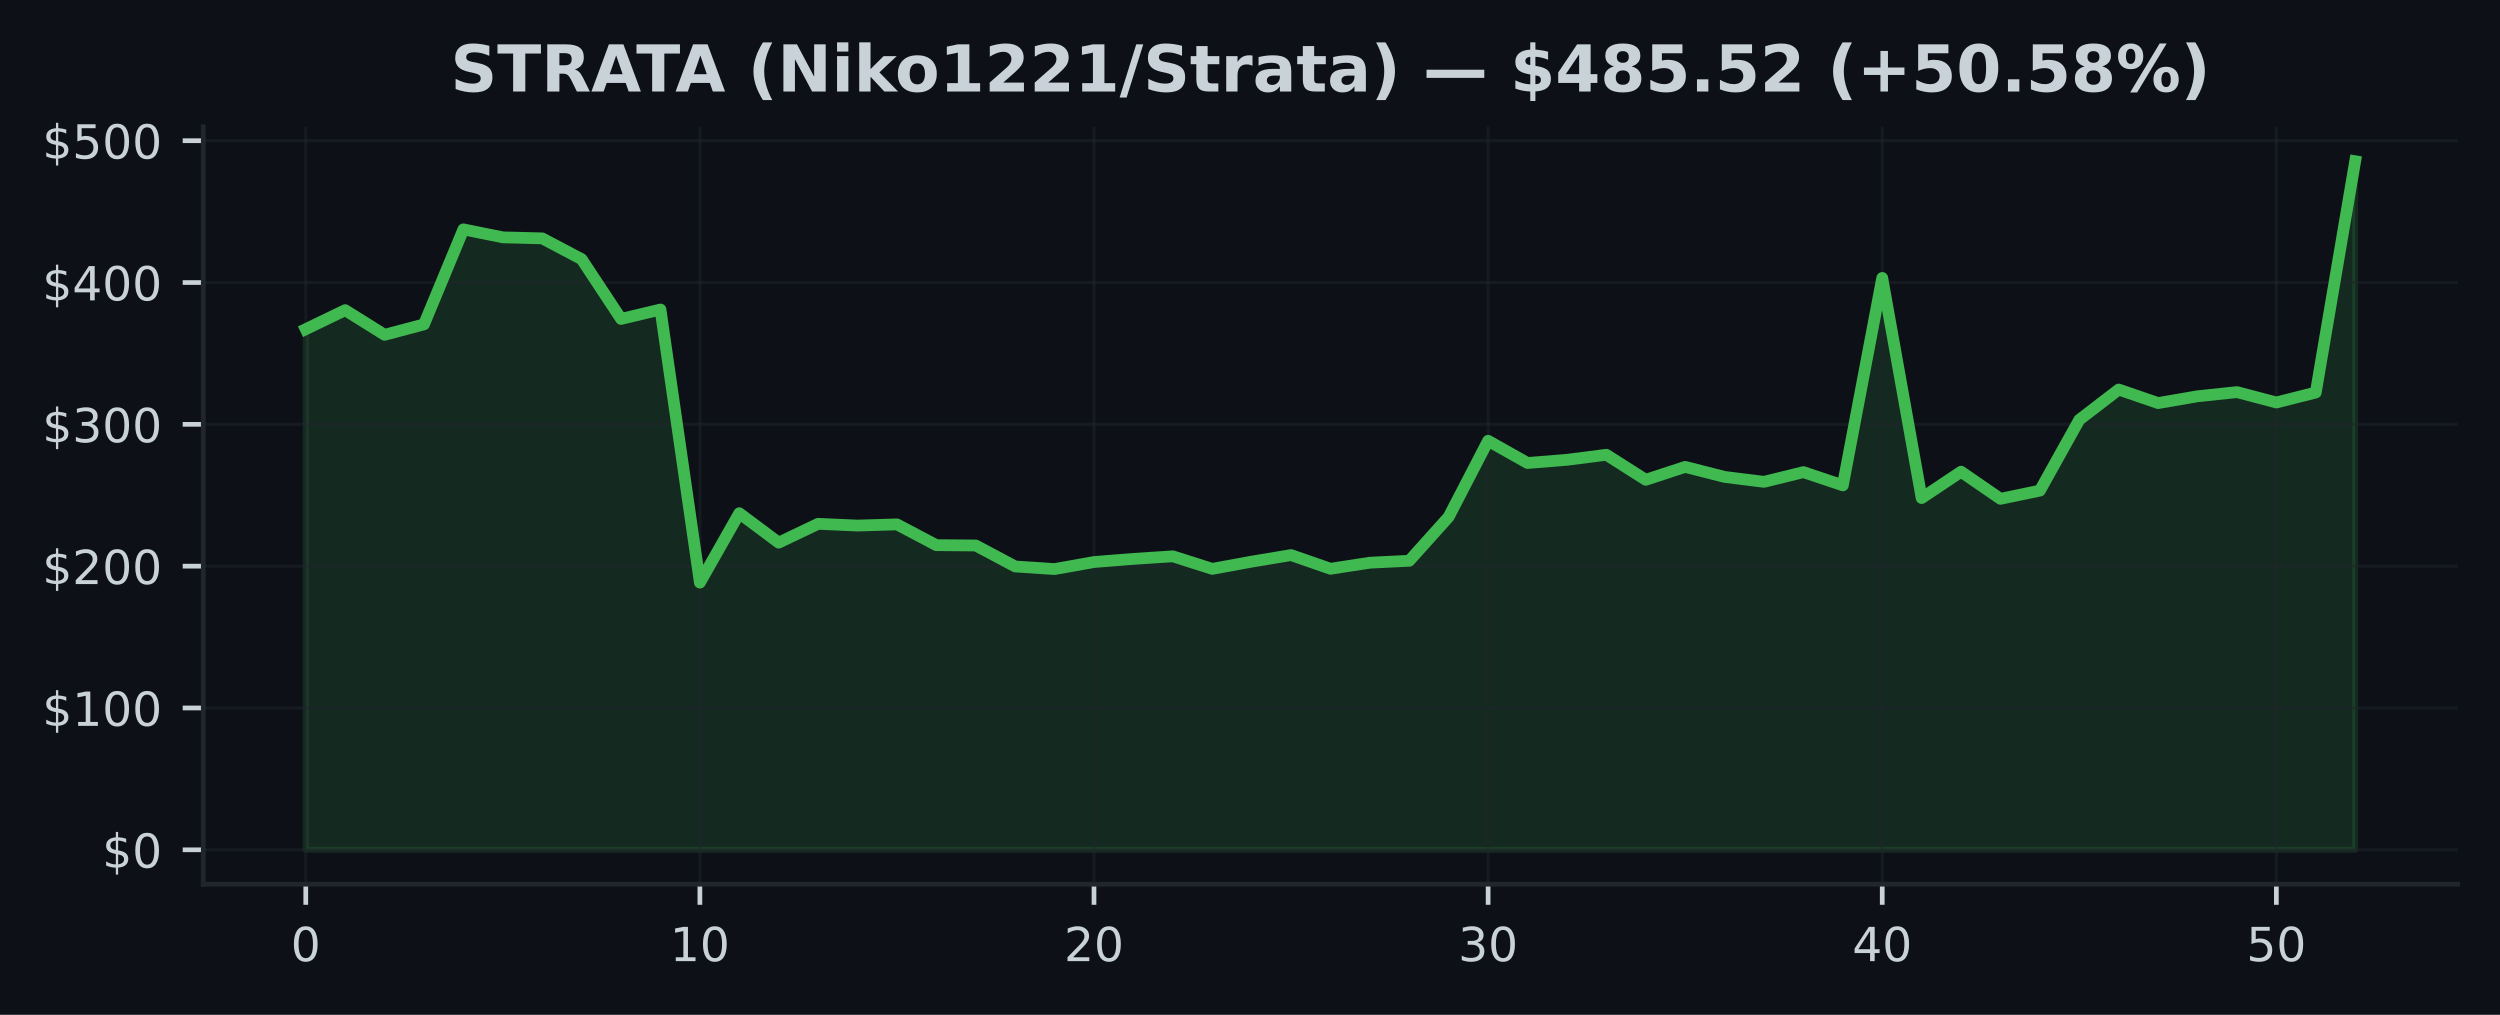
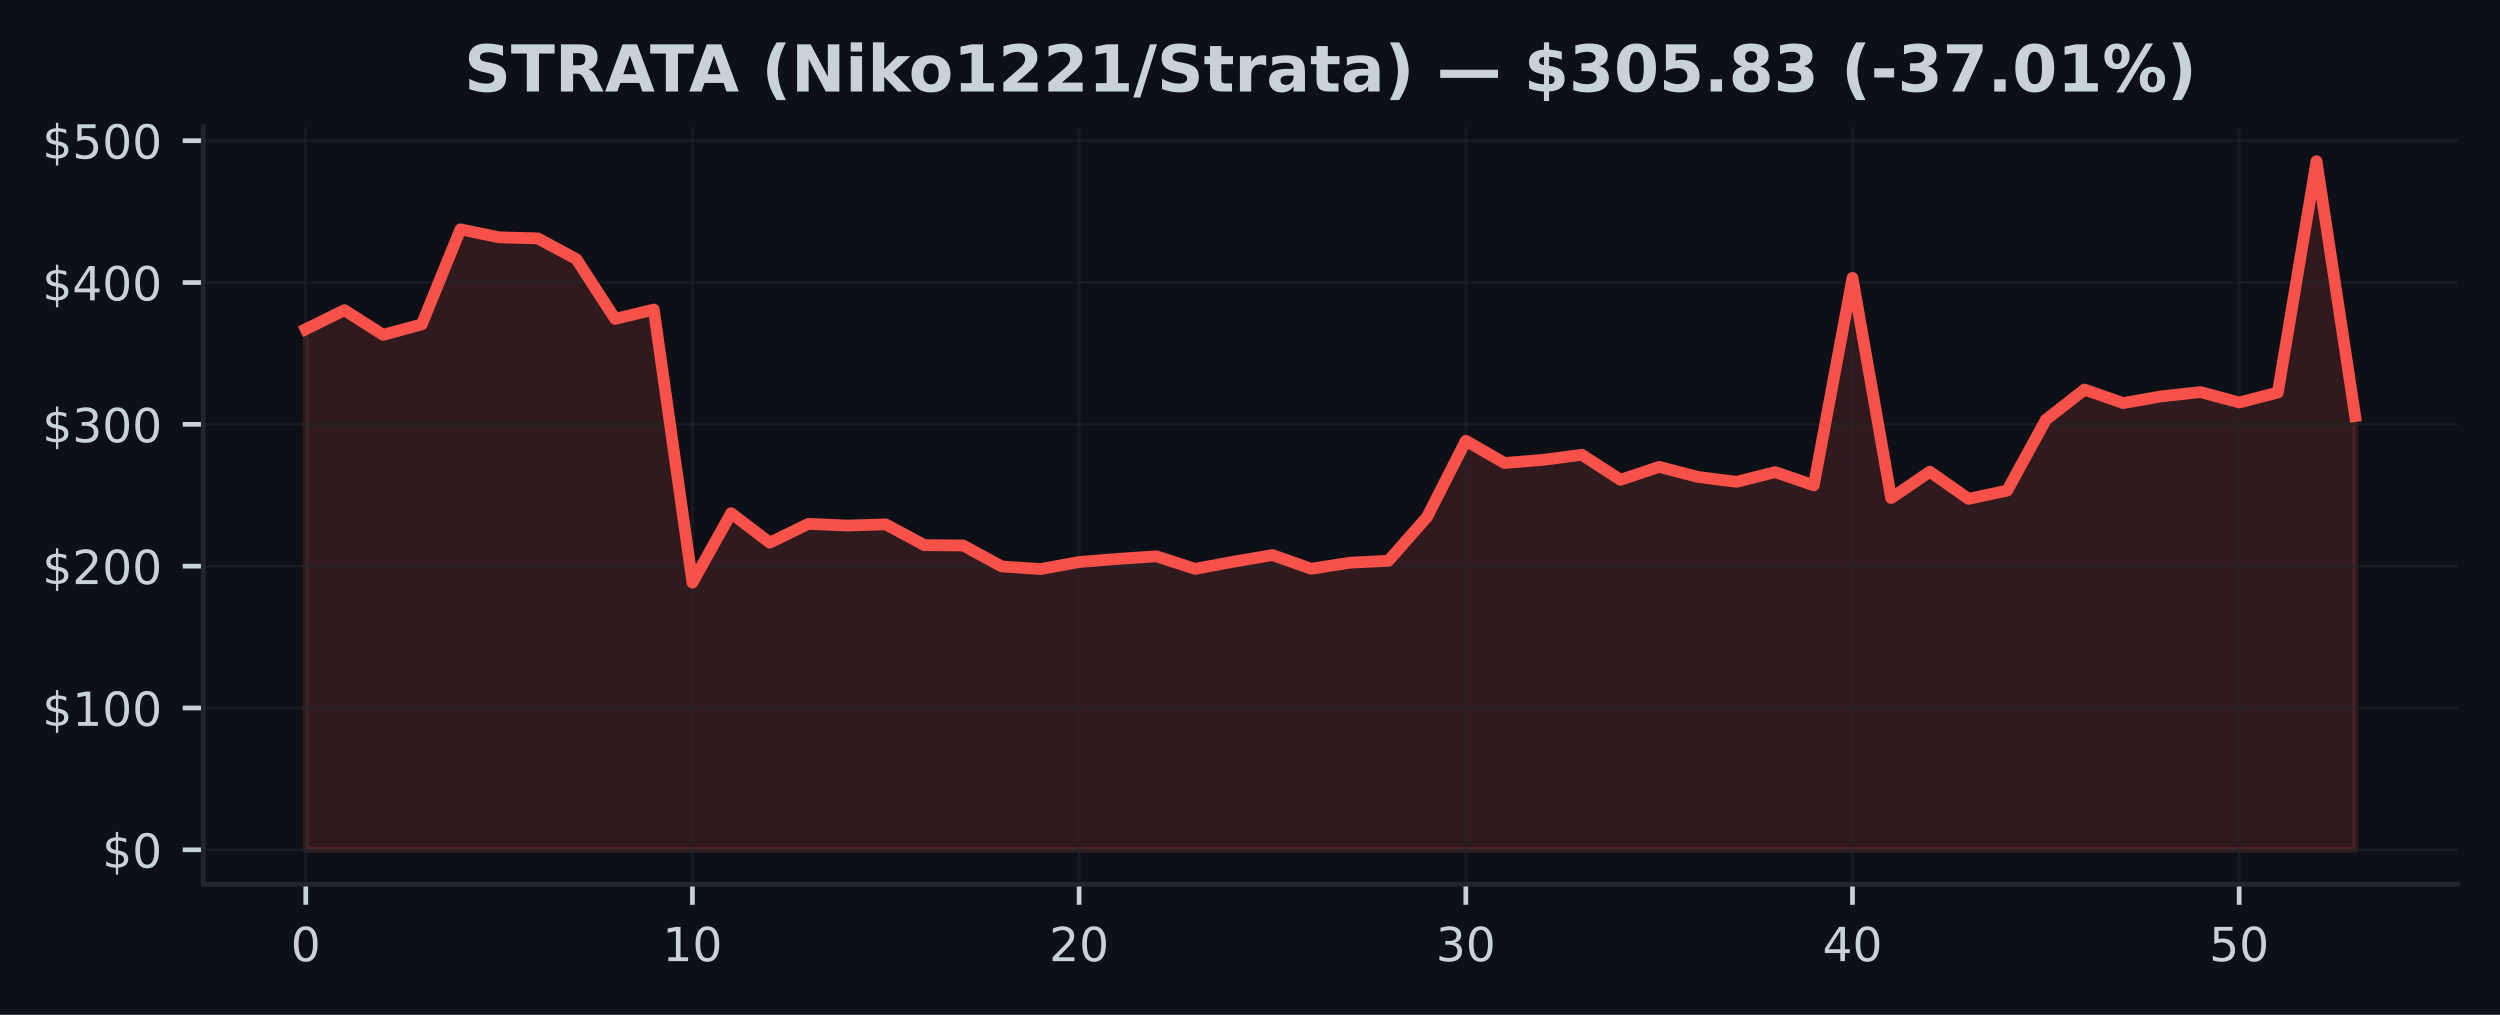
<svg xmlns="http://www.w3.org/2000/svg" xmlns:xlink="http://www.w3.org/1999/xlink" width="425pt" height="172.518pt" viewBox="0 0 425 172.518" version="1.1">
  <defs>
    <style type="text/css">*{stroke-linejoin: round; stroke-linecap: butt}</style>
  </defs>
  <g id="figure_1">
    <g id="patch_1">
      <path d="M 0 172.518  L 425 172.518  L 425 0  L 0 0  z " style="fill: #0d1117" />
    </g>
    <g id="axes_1">
      <g id="patch_2">
        <path d="M 34.56 150.318  L 417.8 150.318  L 417.8 21.558  L 34.56 21.558  z " style="fill: #0d1117" />
      </g>
      <g id="FillBetweenPolyCollection_1">
        <defs>
-           <path id="m2f3227a31b" d="M 51.98 -28.053  L 51.98 -116.56  L 58.68 -119.79  L 65.38 -115.6  L 72.08 -117.377  L 78.78 -133.528  L 85.48 -132.168  L 92.18 -131.994  L 98.88 -128.455  L 105.58 -118.303  L 112.28 -119.896  L 118.98 -73.474  L 125.68 -85.268  L 132.38 -80.268  L 139.08 -83.468  L 145.78 -83.171  L 152.48 -83.373  L 159.18 -79.842  L 165.88 -79.786  L 172.58 -76.218  L 179.28 -75.777  L 185.98 -76.975  L 192.68 -77.508  L 199.38 -77.944  L 206.08 -75.81  L 212.78 -77.04  L 219.48 -78.154  L 226.18 -75.827  L 232.88 -76.859  L 239.58 -77.187  L 246.28 -84.654  L 252.98 -97.583  L 259.68 -93.808  L 266.38 -94.348  L 273.08 -95.209  L 279.78 -90.951  L 286.48 -93.15  L 293.18 -91.44  L 299.88 -90.606  L 306.58 -92.258  L 313.28 -90.008  L 319.98 -125.268  L 326.68 -87.848  L 333.38 -92.328  L 340.08 -87.718  L 346.78 -89.116  L 353.48 -101.152  L 360.18 -106.296  L 366.88 -103.994  L 373.58 -105.154  L 380.28 -105.86  L 386.98 -104.098  L 393.68 -105.79  L 400.38 -145.107  L 400.38 -28.053  L 400.38 -28.053  L 393.68 -28.053  L 386.98 -28.053  L 380.28 -28.053  L 373.58 -28.053  L 366.88 -28.053  L 360.18 -28.053  L 353.48 -28.053  L 346.78 -28.053  L 340.08 -28.053  L 333.38 -28.053  L 326.68 -28.053  L 319.98 -28.053  L 313.28 -28.053  L 306.58 -28.053  L 299.88 -28.053  L 293.18 -28.053  L 286.48 -28.053  L 279.78 -28.053  L 273.08 -28.053  L 266.38 -28.053  L 259.68 -28.053  L 252.98 -28.053  L 246.28 -28.053  L 239.58 -28.053  L 232.88 -28.053  L 226.18 -28.053  L 219.48 -28.053  L 212.78 -28.053  L 206.08 -28.053  L 199.38 -28.053  L 192.68 -28.053  L 185.98 -28.053  L 179.28 -28.053  L 172.58 -28.053  L 165.88 -28.053  L 159.18 -28.053  L 152.48 -28.053  L 145.78 -28.053  L 139.08 -28.053  L 132.38 -28.053  L 125.68 -28.053  L 118.98 -28.053  L 112.28 -28.053  L 105.58 -28.053  L 98.88 -28.053  L 92.18 -28.053  L 85.48 -28.053  L 78.78 -28.053  L 72.08 -28.053  L 65.38 -28.053  L 58.68 -28.053  L 51.98 -28.053  z " style="stroke: #3fb950; stroke-opacity: 0.15" />
+           <path id="m0306fba150" d="M 51.98 -28.053  L 51.98 -116.56  L 58.554 -119.79  L 65.127 -115.6  L 71.701 -117.377  L 78.274 -133.528  L 84.848 -132.168  L 91.422 -131.994  L 97.995 -128.455  L 104.569 -118.303  L 111.142 -119.896  L 117.716 -73.474  L 124.289 -85.268  L 130.863 -80.268  L 137.437 -83.468  L 144.01 -83.171  L 150.584 -83.373  L 157.157 -79.842  L 163.731 -79.786  L 170.305 -76.218  L 176.878 -75.777  L 183.452 -76.975  L 190.025 -77.508  L 196.599 -77.944  L 203.172 -75.81  L 209.746 -77.04  L 216.32 -78.154  L 222.893 -75.827  L 229.467 -76.859  L 236.04 -77.187  L 242.614 -84.654  L 249.188 -97.583  L 255.761 -93.808  L 262.335 -94.348  L 268.908 -95.209  L 275.482 -90.951  L 282.055 -93.15  L 288.629 -91.44  L 295.203 -90.606  L 301.776 -92.258  L 308.35 -90.008  L 314.923 -125.268  L 321.497 -87.848  L 328.071 -92.328  L 334.644 -87.718  L 341.218 -89.116  L 347.791 -101.152  L 354.365 -106.296  L 360.938 -103.994  L 367.512 -105.154  L 374.086 -105.86  L 380.659 -104.098  L 387.233 -105.79  L 393.806 -145.107  L 400.38 -101.786  L 400.38 -28.053  L 400.38 -28.053  L 393.806 -28.053  L 387.233 -28.053  L 380.659 -28.053  L 374.086 -28.053  L 367.512 -28.053  L 360.938 -28.053  L 354.365 -28.053  L 347.791 -28.053  L 341.218 -28.053  L 334.644 -28.053  L 328.071 -28.053  L 321.497 -28.053  L 314.923 -28.053  L 308.35 -28.053  L 301.776 -28.053  L 295.203 -28.053  L 288.629 -28.053  L 282.055 -28.053  L 275.482 -28.053  L 268.908 -28.053  L 262.335 -28.053  L 255.761 -28.053  L 249.188 -28.053  L 242.614 -28.053  L 236.04 -28.053  L 229.467 -28.053  L 222.893 -28.053  L 216.32 -28.053  L 209.746 -28.053  L 203.172 -28.053  L 196.599 -28.053  L 190.025 -28.053  L 183.452 -28.053  L 176.878 -28.053  L 170.305 -28.053  L 163.731 -28.053  L 157.157 -28.053  L 150.584 -28.053  L 144.01 -28.053  L 137.437 -28.053  L 130.863 -28.053  L 124.289 -28.053  L 117.716 -28.053  L 111.142 -28.053  L 104.569 -28.053  L 97.995 -28.053  L 91.422 -28.053  L 84.848 -28.053  L 78.274 -28.053  L 71.701 -28.053  L 65.127 -28.053  L 58.554 -28.053  L 51.98 -28.053  z " style="stroke: #f85149; stroke-opacity: 0.15" />
        </defs>
-         <g clip-path="url(#pbac6112221)">
-           <use xlink:href="#m2f3227a31b" x="0" y="172.518" style="fill: #3fb950; fill-opacity: 0.15; stroke: #3fb950; stroke-opacity: 0.15" />
+         <g clip-path="url(#p2db4ecf9e6)">
+           <use xlink:href="#m0306fba150" x="0" y="172.518" style="fill: #f85149; fill-opacity: 0.15; stroke: #f85149; stroke-opacity: 0.15" />
        </g>
      </g>
      <g id="matplotlib.axis_1">
        <g id="xtick_1">
          <g id="line2d_1">
-             <path d="M 51.98 150.318  L 51.98 21.558  " clip-path="url(#pbac6112221)" style="fill: none; stroke: #21262d; stroke-opacity: 0.5; stroke-width: 0.5; stroke-linecap: square" />
+             <path d="M 51.98 150.318  L 51.98 21.558  " clip-path="url(#p2db4ecf9e6)" style="fill: none; stroke: #21262d; stroke-opacity: 0.5; stroke-width: 0.5; stroke-linecap: square" />
          </g>
          <g id="line2d_2">
            <defs>
-               <path id="mfeed1a52fb" d="M 0 0  L 0 3.5  " style="stroke: #c9d1d9; stroke-width: 0.8" />
+               <path id="ma16581e435" d="M 0 0  L 0 3.5  " style="stroke: #c9d1d9; stroke-width: 0.8" />
            </defs>
            <g>
-               <use xlink:href="#mfeed1a52fb" x="51.98" y="150.318" style="fill: #c9d1d9; stroke: #c9d1d9; stroke-width: 0.8" />
+               <use xlink:href="#ma16581e435" x="51.98" y="150.318" style="fill: #c9d1d9; stroke: #c9d1d9; stroke-width: 0.8" />
            </g>
          </g>
          <g id="text_1">
            <g style="fill: #c9d1d9" transform="translate(49.435 163.3964) scale(0.08 -0.08)">
              <defs>
                <path id="DejaVuSans-13" d="M 2034 4250  Q 1547 4250 1301 3770  Q 1056 3291 1056 2328  Q 1056 1369 1301 889  Q 1547 409 2034 409  Q 2525 409 2770 889  Q 3016 1369 3016 2328  Q 3016 3291 2770 3770  Q 2525 4250 2034 4250  z M 2034 4750  Q 2819 4750 3233 4129  Q 3647 3509 3647 2328  Q 3647 1150 3233 529  Q 2819 -91 2034 -91  Q 1250 -91 836 529  Q 422 1150 422 2328  Q 422 3509 836 4129  Q 1250 4750 2034 4750  z " transform="scale(0.015625)" />
              </defs>
              <use xlink:href="#DejaVuSans-13" />
            </g>
          </g>
        </g>
        <g id="xtick_2">
          <g id="line2d_3">
-             <path d="M 118.98 150.318  L 118.98 21.558  " clip-path="url(#pbac6112221)" style="fill: none; stroke: #21262d; stroke-opacity: 0.5; stroke-width: 0.5; stroke-linecap: square" />
+             <path d="M 117.716 150.318  L 117.716 21.558  " clip-path="url(#p2db4ecf9e6)" style="fill: none; stroke: #21262d; stroke-opacity: 0.5; stroke-width: 0.5; stroke-linecap: square" />
          </g>
          <g id="line2d_4">
            <g>
-               <use xlink:href="#mfeed1a52fb" x="118.98" y="150.318" style="fill: #c9d1d9; stroke: #c9d1d9; stroke-width: 0.8" />
+               <use xlink:href="#ma16581e435" x="117.716" y="150.318" style="fill: #c9d1d9; stroke: #c9d1d9; stroke-width: 0.8" />
            </g>
          </g>
          <g id="text_2">
-             <g style="fill: #c9d1d9" transform="translate(113.89 163.3964) scale(0.08 -0.08)">
+             <g style="fill: #c9d1d9" transform="translate(112.6258 163.3964) scale(0.08 -0.08)">
              <defs>
                <path id="DejaVuSans-14" d="M 794 531  L 1825 531  L 1825 4091  L 703 3866  L 703 4441  L 1819 4666  L 2450 4666  L 2450 531  L 3481 531  L 3481 0  L 794 0  L 794 531  z " transform="scale(0.015625)" />
              </defs>
              <use xlink:href="#DejaVuSans-14" />
              <use xlink:href="#DejaVuSans-13" transform="translate(63.625 0)" />
            </g>
          </g>
        </g>
        <g id="xtick_3">
          <g id="line2d_5">
-             <path d="M 185.98 150.318  L 185.98 21.558  " clip-path="url(#pbac6112221)" style="fill: none; stroke: #21262d; stroke-opacity: 0.5; stroke-width: 0.5; stroke-linecap: square" />
+             <path d="M 183.452 150.318  L 183.452 21.558  " clip-path="url(#p2db4ecf9e6)" style="fill: none; stroke: #21262d; stroke-opacity: 0.5; stroke-width: 0.5; stroke-linecap: square" />
          </g>
          <g id="line2d_6">
            <g>
-               <use xlink:href="#mfeed1a52fb" x="185.98" y="150.318" style="fill: #c9d1d9; stroke: #c9d1d9; stroke-width: 0.8" />
+               <use xlink:href="#ma16581e435" x="183.452" y="150.318" style="fill: #c9d1d9; stroke: #c9d1d9; stroke-width: 0.8" />
            </g>
          </g>
          <g id="text_3">
-             <g style="fill: #c9d1d9" transform="translate(180.89 163.3964) scale(0.08 -0.08)">
+             <g style="fill: #c9d1d9" transform="translate(178.3617 163.3964) scale(0.08 -0.08)">
              <defs>
                <path id="DejaVuSans-15" d="M 1228 531  L 3431 531  L 3431 0  L 469 0  L 469 531  Q 828 903 1448 1529  Q 2069 2156 2228 2338  Q 2531 2678 2651 2914  Q 2772 3150 2772 3378  Q 2772 3750 2511 3984  Q 2250 4219 1831 4219  Q 1534 4219 1204 4116  Q 875 4013 500 3803  L 500 4441  Q 881 4594 1212 4672  Q 1544 4750 1819 4750  Q 2544 4750 2975 4387  Q 3406 4025 3406 3419  Q 3406 3131 3298 2873  Q 3191 2616 2906 2266  Q 2828 2175 2409 1742  Q 1991 1309 1228 531  z " transform="scale(0.015625)" />
              </defs>
              <use xlink:href="#DejaVuSans-15" />
              <use xlink:href="#DejaVuSans-13" transform="translate(63.625 0)" />
            </g>
          </g>
        </g>
        <g id="xtick_4">
          <g id="line2d_7">
-             <path d="M 252.98 150.318  L 252.98 21.558  " clip-path="url(#pbac6112221)" style="fill: none; stroke: #21262d; stroke-opacity: 0.5; stroke-width: 0.5; stroke-linecap: square" />
+             <path d="M 249.188 150.318  L 249.188 21.558  " clip-path="url(#p2db4ecf9e6)" style="fill: none; stroke: #21262d; stroke-opacity: 0.5; stroke-width: 0.5; stroke-linecap: square" />
          </g>
          <g id="line2d_8">
            <g>
-               <use xlink:href="#mfeed1a52fb" x="252.98" y="150.318" style="fill: #c9d1d9; stroke: #c9d1d9; stroke-width: 0.8" />
+               <use xlink:href="#ma16581e435" x="249.188" y="150.318" style="fill: #c9d1d9; stroke: #c9d1d9; stroke-width: 0.8" />
            </g>
          </g>
          <g id="text_4">
-             <g style="fill: #c9d1d9" transform="translate(247.89 163.3964) scale(0.08 -0.08)">
+             <g style="fill: #c9d1d9" transform="translate(244.0975 163.3964) scale(0.08 -0.08)">
              <defs>
                <path id="DejaVuSans-16" d="M 2597 2516  Q 3050 2419 3304 2112  Q 3559 1806 3559 1356  Q 3559 666 3084 287  Q 2609 -91 1734 -91  Q 1441 -91 1130 -33  Q 819 25 488 141  L 488 750  Q 750 597 1062 519  Q 1375 441 1716 441  Q 2309 441 2620 675  Q 2931 909 2931 1356  Q 2931 1769 2642 2001  Q 2353 2234 1838 2234  L 1294 2234  L 1294 2753  L 1863 2753  Q 2328 2753 2575 2939  Q 2822 3125 2822 3475  Q 2822 3834 2567 4026  Q 2313 4219 1838 4219  Q 1578 4219 1281 4162  Q 984 4106 628 3988  L 628 4550  Q 988 4650 1302 4700  Q 1616 4750 1894 4750  Q 2613 4750 3031 4423  Q 3450 4097 3450 3541  Q 3450 3153 3228 2886  Q 3006 2619 2597 2516  z " transform="scale(0.015625)" />
              </defs>
              <use xlink:href="#DejaVuSans-16" />
              <use xlink:href="#DejaVuSans-13" transform="translate(63.625 0)" />
            </g>
          </g>
        </g>
        <g id="xtick_5">
          <g id="line2d_9">
-             <path d="M 319.98 150.318  L 319.98 21.558  " clip-path="url(#pbac6112221)" style="fill: none; stroke: #21262d; stroke-opacity: 0.5; stroke-width: 0.5; stroke-linecap: square" />
+             <path d="M 314.923 150.318  L 314.923 21.558  " clip-path="url(#p2db4ecf9e6)" style="fill: none; stroke: #21262d; stroke-opacity: 0.5; stroke-width: 0.5; stroke-linecap: square" />
          </g>
          <g id="line2d_10">
            <g>
-               <use xlink:href="#mfeed1a52fb" x="319.98" y="150.318" style="fill: #c9d1d9; stroke: #c9d1d9; stroke-width: 0.8" />
+               <use xlink:href="#ma16581e435" x="314.923" y="150.318" style="fill: #c9d1d9; stroke: #c9d1d9; stroke-width: 0.8" />
            </g>
          </g>
          <g id="text_5">
-             <g style="fill: #c9d1d9" transform="translate(314.89 163.3964) scale(0.08 -0.08)">
+             <g style="fill: #c9d1d9" transform="translate(309.8334 163.3964) scale(0.08 -0.08)">
              <defs>
                <path id="DejaVuSans-17" d="M 2419 4116  L 825 1625  L 2419 1625  L 2419 4116  z M 2253 4666  L 3047 4666  L 3047 1625  L 3713 1625  L 3713 1100  L 3047 1100  L 3047 0  L 2419 0  L 2419 1100  L 313 1100  L 313 1709  L 2253 4666  z " transform="scale(0.015625)" />
              </defs>
              <use xlink:href="#DejaVuSans-17" />
              <use xlink:href="#DejaVuSans-13" transform="translate(63.625 0)" />
            </g>
          </g>
        </g>
        <g id="xtick_6">
          <g id="line2d_11">
-             <path d="M 386.98 150.318  L 386.98 21.558  " clip-path="url(#pbac6112221)" style="fill: none; stroke: #21262d; stroke-opacity: 0.5; stroke-width: 0.5; stroke-linecap: square" />
+             <path d="M 380.659 150.318  L 380.659 21.558  " clip-path="url(#p2db4ecf9e6)" style="fill: none; stroke: #21262d; stroke-opacity: 0.5; stroke-width: 0.5; stroke-linecap: square" />
          </g>
          <g id="line2d_12">
            <g>
-               <use xlink:href="#mfeed1a52fb" x="386.98" y="150.318" style="fill: #c9d1d9; stroke: #c9d1d9; stroke-width: 0.8" />
+               <use xlink:href="#ma16581e435" x="380.659" y="150.318" style="fill: #c9d1d9; stroke: #c9d1d9; stroke-width: 0.8" />
            </g>
          </g>
          <g id="text_6">
-             <g style="fill: #c9d1d9" transform="translate(381.89 163.3964) scale(0.08 -0.08)">
+             <g style="fill: #c9d1d9" transform="translate(375.5692 163.3964) scale(0.08 -0.08)">
              <defs>
                <path id="DejaVuSans-18" d="M 691 4666  L 3169 4666  L 3169 4134  L 1269 4134  L 1269 2991  Q 1406 3038 1543 3061  Q 1681 3084 1819 3084  Q 2600 3084 3056 2656  Q 3513 2228 3513 1497  Q 3513 744 3044 326  Q 2575 -91 1722 -91  Q 1428 -91 1123 -41  Q 819 9 494 109  L 494 744  Q 775 591 1075 516  Q 1375 441 1709 441  Q 2250 441 2565 725  Q 2881 1009 2881 1497  Q 2881 1984 2565 2268  Q 2250 2553 1709 2553  Q 1456 2553 1204 2497  Q 953 2441 691 2322  L 691 4666  z " transform="scale(0.015625)" />
              </defs>
              <use xlink:href="#DejaVuSans-18" />
              <use xlink:href="#DejaVuSans-13" transform="translate(63.625 0)" />
            </g>
          </g>
        </g>
      </g>
      <g id="matplotlib.axis_2">
        <g id="ytick_1">
          <g id="line2d_13">
-             <path d="M 34.56 144.466  L 417.8 144.466  " clip-path="url(#pbac6112221)" style="fill: none; stroke: #21262d; stroke-opacity: 0.5; stroke-width: 0.5; stroke-linecap: square" />
+             <path d="M 34.56 144.466  L 417.8 144.466  " clip-path="url(#p2db4ecf9e6)" style="fill: none; stroke: #21262d; stroke-opacity: 0.5; stroke-width: 0.5; stroke-linecap: square" />
          </g>
          <g id="line2d_14">
            <defs>
-               <path id="mb721284ba4" d="M 0 0  L -3.5 0  " style="stroke: #c9d1d9; stroke-width: 0.8" />
+               <path id="m70eb25351b" d="M 0 0  L -3.5 0  " style="stroke: #c9d1d9; stroke-width: 0.8" />
            </defs>
            <g>
-               <use xlink:href="#mb721284ba4" x="34.56" y="144.466" style="fill: #c9d1d9; stroke: #c9d1d9; stroke-width: 0.8" />
+               <use xlink:href="#m70eb25351b" x="34.56" y="144.466" style="fill: #c9d1d9; stroke: #c9d1d9; stroke-width: 0.8" />
            </g>
          </g>
          <g id="text_7">
            <g style="fill: #c9d1d9" transform="translate(17.38 147.5049) scale(0.08 -0.08)">
              <defs>
                <path id="DejaVuSans-7" d="M 2163 -941  L 1850 -941  L 1847 0  Q 1519 6 1191 76  Q 863 147 531 288  L 531 850  Q 850 650 1176 548  Q 1503 447 1850 444  L 1850 1869  Q 1159 1981 845 2250  Q 531 2519 531 2988  Q 531 3497 872 3790  Q 1213 4084 1850 4128  L 1850 4863  L 2163 4863  L 2163 4138  Q 2453 4125 2725 4076  Q 2997 4028 3256 3944  L 3256 3397  Q 2997 3528 2723 3600  Q 2450 3672 2163 3684  L 2163 2350  Q 2872 2241 3206 1959  Q 3541 1678 3541 1191  Q 3541 663 3186 358  Q 2831 53 2163 6  L 2163 -941  z M 1850 2406  L 1850 3688  Q 1488 3647 1297 3481  Q 1106 3316 1106 3041  Q 1106 2772 1282 2622  Q 1459 2472 1850 2406  z M 2163 1806  L 2163 453  Q 2559 506 2761 678  Q 2963 850 2963 1131  Q 2963 1406 2770 1568  Q 2578 1731 2163 1806  z " transform="scale(0.015625)" />
              </defs>
              <use xlink:href="#DejaVuSans-7" />
              <use xlink:href="#DejaVuSans-13" transform="translate(63.625 0)" />
            </g>
          </g>
        </g>
        <g id="ytick_2">
          <g id="line2d_15">
-             <path d="M 34.56 120.356  L 417.8 120.356  " clip-path="url(#pbac6112221)" style="fill: none; stroke: #21262d; stroke-opacity: 0.5; stroke-width: 0.5; stroke-linecap: square" />
+             <path d="M 34.56 120.356  L 417.8 120.356  " clip-path="url(#p2db4ecf9e6)" style="fill: none; stroke: #21262d; stroke-opacity: 0.5; stroke-width: 0.5; stroke-linecap: square" />
          </g>
          <g id="line2d_16">
            <g>
-               <use xlink:href="#mb721284ba4" x="34.56" y="120.356" style="fill: #c9d1d9; stroke: #c9d1d9; stroke-width: 0.8" />
+               <use xlink:href="#m70eb25351b" x="34.56" y="120.356" style="fill: #c9d1d9; stroke: #c9d1d9; stroke-width: 0.8" />
            </g>
          </g>
          <g id="text_8">
            <g style="fill: #c9d1d9" transform="translate(7.2 123.3958) scale(0.08 -0.08)">
              <use xlink:href="#DejaVuSans-7" />
              <use xlink:href="#DejaVuSans-14" transform="translate(63.625 0)" />
              <use xlink:href="#DejaVuSans-13" transform="translate(127.25 0)" />
              <use xlink:href="#DejaVuSans-13" transform="translate(190.875 0)" />
            </g>
          </g>
        </g>
        <g id="ytick_3">
          <g id="line2d_17">
-             <path d="M 34.56 96.247  L 417.8 96.247  " clip-path="url(#pbac6112221)" style="fill: none; stroke: #21262d; stroke-opacity: 0.5; stroke-width: 0.5; stroke-linecap: square" />
+             <path d="M 34.56 96.247  L 417.8 96.247  " clip-path="url(#p2db4ecf9e6)" style="fill: none; stroke: #21262d; stroke-opacity: 0.5; stroke-width: 0.5; stroke-linecap: square" />
          </g>
          <g id="line2d_18">
            <g>
-               <use xlink:href="#mb721284ba4" x="34.56" y="96.247" style="fill: #c9d1d9; stroke: #c9d1d9; stroke-width: 0.8" />
+               <use xlink:href="#m70eb25351b" x="34.56" y="96.247" style="fill: #c9d1d9; stroke: #c9d1d9; stroke-width: 0.8" />
            </g>
          </g>
          <g id="text_9">
            <g style="fill: #c9d1d9" transform="translate(7.2 99.28671) scale(0.08 -0.08)">
              <use xlink:href="#DejaVuSans-7" />
              <use xlink:href="#DejaVuSans-15" transform="translate(63.625 0)" />
              <use xlink:href="#DejaVuSans-13" transform="translate(127.25 0)" />
              <use xlink:href="#DejaVuSans-13" transform="translate(190.875 0)" />
            </g>
          </g>
        </g>
        <g id="ytick_4">
          <g id="line2d_19">
-             <path d="M 34.56 72.138  L 417.8 72.138  " clip-path="url(#pbac6112221)" style="fill: none; stroke: #21262d; stroke-opacity: 0.5; stroke-width: 0.5; stroke-linecap: square" />
+             <path d="M 34.56 72.138  L 417.8 72.138  " clip-path="url(#p2db4ecf9e6)" style="fill: none; stroke: #21262d; stroke-opacity: 0.5; stroke-width: 0.5; stroke-linecap: square" />
          </g>
          <g id="line2d_20">
            <g>
-               <use xlink:href="#mb721284ba4" x="34.56" y="72.138" style="fill: #c9d1d9; stroke: #c9d1d9; stroke-width: 0.8" />
+               <use xlink:href="#m70eb25351b" x="34.56" y="72.138" style="fill: #c9d1d9; stroke: #c9d1d9; stroke-width: 0.8" />
            </g>
          </g>
          <g id="text_10">
            <g style="fill: #c9d1d9" transform="translate(7.2 75.1776) scale(0.08 -0.08)">
              <use xlink:href="#DejaVuSans-7" />
              <use xlink:href="#DejaVuSans-16" transform="translate(63.625 0)" />
              <use xlink:href="#DejaVuSans-13" transform="translate(127.25 0)" />
              <use xlink:href="#DejaVuSans-13" transform="translate(190.875 0)" />
            </g>
          </g>
        </g>
        <g id="ytick_5">
          <g id="line2d_21">
-             <path d="M 34.56 48.029  L 417.8 48.029  " clip-path="url(#pbac6112221)" style="fill: none; stroke: #21262d; stroke-opacity: 0.5; stroke-width: 0.5; stroke-linecap: square" />
+             <path d="M 34.56 48.029  L 417.8 48.029  " clip-path="url(#p2db4ecf9e6)" style="fill: none; stroke: #21262d; stroke-opacity: 0.5; stroke-width: 0.5; stroke-linecap: square" />
          </g>
          <g id="line2d_22">
            <g>
-               <use xlink:href="#mb721284ba4" x="34.56" y="48.029" style="fill: #c9d1d9; stroke: #c9d1d9; stroke-width: 0.8" />
+               <use xlink:href="#m70eb25351b" x="34.56" y="48.029" style="fill: #c9d1d9; stroke: #c9d1d9; stroke-width: 0.8" />
            </g>
          </g>
          <g id="text_11">
            <g style="fill: #c9d1d9" transform="translate(7.2 51.06849) scale(0.08 -0.08)">
              <use xlink:href="#DejaVuSans-7" />
              <use xlink:href="#DejaVuSans-17" transform="translate(63.625 0)" />
              <use xlink:href="#DejaVuSans-13" transform="translate(127.25 0)" />
              <use xlink:href="#DejaVuSans-13" transform="translate(190.875 0)" />
            </g>
          </g>
        </g>
        <g id="ytick_6">
          <g id="line2d_23">
-             <path d="M 34.56 23.92  L 417.8 23.92  " clip-path="url(#pbac6112221)" style="fill: none; stroke: #21262d; stroke-opacity: 0.5; stroke-width: 0.5; stroke-linecap: square" />
+             <path d="M 34.56 23.92  L 417.8 23.92  " clip-path="url(#p2db4ecf9e6)" style="fill: none; stroke: #21262d; stroke-opacity: 0.5; stroke-width: 0.5; stroke-linecap: square" />
          </g>
          <g id="line2d_24">
            <g>
-               <use xlink:href="#mb721284ba4" x="34.56" y="23.92" style="fill: #c9d1d9; stroke: #c9d1d9; stroke-width: 0.8" />
+               <use xlink:href="#m70eb25351b" x="34.56" y="23.92" style="fill: #c9d1d9; stroke: #c9d1d9; stroke-width: 0.8" />
            </g>
          </g>
          <g id="text_12">
            <g style="fill: #c9d1d9" transform="translate(7.2 26.95939) scale(0.08 -0.08)">
              <use xlink:href="#DejaVuSans-7" />
              <use xlink:href="#DejaVuSans-18" transform="translate(63.625 0)" />
              <use xlink:href="#DejaVuSans-13" transform="translate(127.25 0)" />
              <use xlink:href="#DejaVuSans-13" transform="translate(190.875 0)" />
            </g>
          </g>
        </g>
      </g>
      <g id="line2d_25">
-         <path d="M 51.98 55.959  L 58.68 52.728  L 65.38 56.918  L 72.08 55.141  L 78.78 38.991  L 85.48 40.35  L 92.18 40.524  L 98.88 44.063  L 105.58 54.216  L 112.28 52.622  L 118.98 99.044  L 125.68 87.25  L 132.38 92.25  L 139.08 89.051  L 145.78 89.347  L 152.48 89.145  L 159.18 92.677  L 165.88 92.732  L 172.58 96.3  L 179.28 96.742  L 185.98 95.543  L 192.68 95.011  L 199.38 94.574  L 206.08 96.708  L 212.78 95.478  L 219.48 94.364  L 226.18 96.691  L 232.88 95.659  L 239.58 95.331  L 246.28 87.865  L 252.98 74.935  L 259.68 78.71  L 266.38 78.17  L 273.08 77.31  L 279.78 81.567  L 286.48 79.369  L 293.18 81.078  L 299.88 81.912  L 306.58 80.261  L 313.28 82.51  L 319.98 47.25  L 326.68 84.67  L 333.38 80.191  L 340.08 84.8  L 346.78 83.402  L 353.48 71.367  L 360.18 66.222  L 366.88 68.524  L 373.58 67.365  L 380.28 66.658  L 386.98 68.421  L 393.68 66.728  L 400.38 27.411  " clip-path="url(#pbac6112221)" style="fill: none; stroke: #3fb950; stroke-width: 2; stroke-linecap: square" />
+         <path d="M 51.98 55.959  L 58.554 52.728  L 65.127 56.918  L 71.701 55.141  L 78.274 38.991  L 84.848 40.35  L 91.422 40.524  L 97.995 44.063  L 104.569 54.216  L 111.142 52.622  L 117.716 99.044  L 124.289 87.25  L 130.863 92.25  L 137.437 89.051  L 144.01 89.347  L 150.584 89.145  L 157.157 92.677  L 163.731 92.732  L 170.305 96.3  L 176.878 96.742  L 183.452 95.543  L 190.025 95.011  L 196.599 94.574  L 203.172 96.708  L 209.746 95.478  L 216.32 94.364  L 222.893 96.691  L 229.467 95.659  L 236.04 95.331  L 242.614 87.865  L 249.188 74.935  L 255.761 78.71  L 262.335 78.17  L 268.908 77.31  L 275.482 81.567  L 282.055 79.369  L 288.629 81.078  L 295.203 81.912  L 301.776 80.261  L 308.35 82.51  L 314.923 47.25  L 321.497 84.67  L 328.071 80.191  L 334.644 84.8  L 341.218 83.402  L 347.791 71.367  L 354.365 66.222  L 360.938 68.524  L 367.512 67.365  L 374.086 66.658  L 380.659 68.421  L 387.233 66.728  L 393.806 27.411  L 400.38 70.733  " clip-path="url(#p2db4ecf9e6)" style="fill: none; stroke: #f85149; stroke-width: 2; stroke-linecap: square" />
      </g>
      <g id="patch_3">
        <path d="M 34.56 150.318  L 34.56 21.558  " style="fill: none; stroke: #21262d; stroke-width: 0.8; stroke-linejoin: miter; stroke-linecap: square" />
      </g>
      <g id="patch_4">
        <path d="M 34.56 150.318  L 417.8 150.318  " style="fill: none; stroke: #21262d; stroke-width: 0.8; stroke-linejoin: miter; stroke-linecap: square" />
      </g>
      <g id="text_13">
-         <g style="fill: #c9d1d9" transform="translate(76.59461 15.55828) scale(0.11 -0.11)">
+         <g style="fill: #c9d1d9" transform="translate(78.92094 15.55828) scale(0.11 -0.11)">
          <defs>
            <path id="DejaVuSans-Bold-36" d="M 3834 4519  L 3834 3531  Q 3450 3703 3084 3790  Q 2719 3878 2394 3878  Q 1963 3878 1756 3759  Q 1550 3641 1550 3391  Q 1550 3203 1689 3098  Q 1828 2994 2194 2919  L 2706 2816  Q 3484 2659 3812 2340  Q 4141 2022 4141 1434  Q 4141 663 3683 286  Q 3225 -91 2284 -91  Q 1841 -91 1394 -6  Q 947 78 500 244  L 500 1259  Q 947 1022 1364 901  Q 1781 781 2169 781  Q 2563 781 2772 912  Q 2981 1044 2981 1288  Q 2981 1506 2839 1625  Q 2697 1744 2272 1838  L 1806 1941  Q 1106 2091 782 2419  Q 459 2747 459 3303  Q 459 4000 909 4375  Q 1359 4750 2203 4750  Q 2588 4750 2994 4692  Q 3400 4634 3834 4519  z " transform="scale(0.015625)" />
            <path id="DejaVuSans-Bold-37" d="M 31 4666  L 4331 4666  L 4331 3756  L 2784 3756  L 2784 0  L 1581 0  L 1581 3756  L 31 3756  L 31 4666  z " transform="scale(0.015625)" />
            <path id="DejaVuSans-Bold-35" d="M 2297 2597  Q 2675 2597 2839 2737  Q 3003 2878 3003 3200  Q 3003 3519 2839 3656  Q 2675 3794 2297 3794  L 1791 3794  L 1791 2597  L 2297 2597  z M 1791 1766  L 1791 0  L 588 0  L 588 4666  L 2425 4666  Q 3347 4666 3776 4356  Q 4206 4047 4206 3378  Q 4206 2916 3982 2619  Q 3759 2322 3309 2181  Q 3556 2125 3751 1926  Q 3947 1728 4147 1325  L 4800 0  L 3519 0  L 2950 1159  Q 2778 1509 2601 1637  Q 2425 1766 2131 1766  L 1791 1766  z " transform="scale(0.015625)" />
            <path id="DejaVuSans-Bold-24" d="M 3419 850  L 1538 850  L 1241 0  L 31 0  L 1759 4666  L 3194 4666  L 4922 0  L 3713 0  L 3419 850  z M 1838 1716  L 3116 1716  L 2478 3572  L 1838 1716  z " transform="scale(0.015625)" />
            <path id="DejaVuSans-Bold-3" transform="scale(0.015625)" />
            <path id="DejaVuSans-Bold-b" d="M 2413 -844  L 1484 -844  Q 1006 -72 778 623  Q 550 1319 550 2003  Q 550 2688 779 3389  Q 1009 4091 1484 4856  L 2413 4856  Q 2013 4116 1813 3408  Q 1613 2700 1613 2009  Q 1613 1319 1811 609  Q 2009 -100 2413 -844  z " transform="scale(0.015625)" />
            <path id="DejaVuSans-Bold-31" d="M 588 4666  L 1931 4666  L 3628 1466  L 3628 4666  L 4769 4666  L 4769 0  L 3425 0  L 1728 3200  L 1728 0  L 588 0  L 588 4666  z " transform="scale(0.015625)" />
            <path id="DejaVuSans-Bold-4c" d="M 538 3500  L 1656 3500  L 1656 0  L 538 0  L 538 3500  z M 538 4863  L 1656 4863  L 1656 3950  L 538 3950  L 538 4863  z " transform="scale(0.015625)" />
            <path id="DejaVuSans-Bold-4e" d="M 538 4863  L 1656 4863  L 1656 2216  L 2944 3500  L 4244 3500  L 2534 1894  L 4378 0  L 3022 0  L 1656 1459  L 1656 0  L 538 0  L 538 4863  z " transform="scale(0.015625)" />
            <path id="DejaVuSans-Bold-52" d="M 2203 2784  Q 1831 2784 1636 2517  Q 1441 2250 1441 1747  Q 1441 1244 1636 976  Q 1831 709 2203 709  Q 2569 709 2762 976  Q 2956 1244 2956 1747  Q 2956 2250 2762 2517  Q 2569 2784 2203 2784  z M 2203 3584  Q 3106 3584 3614 3096  Q 4122 2609 4122 1747  Q 4122 884 3614 396  Q 3106 -91 2203 -91  Q 1297 -91 786 396  Q 275 884 275 1747  Q 275 2609 786 3096  Q 1297 3584 2203 3584  z " transform="scale(0.015625)" />
            <path id="DejaVuSans-Bold-14" d="M 750 831  L 1813 831  L 1813 3847  L 722 3622  L 722 4441  L 1806 4666  L 2950 4666  L 2950 831  L 4013 831  L 4013 0  L 750 0  L 750 831  z " transform="scale(0.015625)" />
            <path id="DejaVuSans-Bold-15" d="M 1844 884  L 3897 884  L 3897 0  L 506 0  L 506 884  L 2209 2388  Q 2438 2594 2547 2791  Q 2656 2988 2656 3200  Q 2656 3528 2436 3728  Q 2216 3928 1850 3928  Q 1569 3928 1234 3808  Q 900 3688 519 3450  L 519 4475  Q 925 4609 1322 4679  Q 1719 4750 2100 4750  Q 2938 4750 3402 4381  Q 3866 4013 3866 3353  Q 3866 2972 3669 2642  Q 3472 2313 2841 1759  L 1844 884  z " transform="scale(0.015625)" />
            <path id="DejaVuSans-Bold-12" d="M 1644 4666  L 2338 4666  L 691 -594  L 0 -594  L 1644 4666  z " transform="scale(0.015625)" />
            <path id="DejaVuSans-Bold-57" d="M 1759 4494  L 1759 3500  L 2913 3500  L 2913 2700  L 1759 2700  L 1759 1216  Q 1759 972 1856 886  Q 1953 800 2241 800  L 2816 800  L 2816 0  L 1856 0  Q 1194 0 917 276  Q 641 553 641 1216  L 641 2700  L 84 2700  L 84 3500  L 641 3500  L 641 4494  L 1759 4494  z " transform="scale(0.015625)" />
            <path id="DejaVuSans-Bold-55" d="M 3138 2547  Q 2991 2616 2845 2648  Q 2700 2681 2553 2681  Q 2122 2681 1889 2404  Q 1656 2128 1656 1613  L 1656 0  L 538 0  L 538 3500  L 1656 3500  L 1656 2925  Q 1872 3269 2151 3426  Q 2431 3584 2822 3584  Q 2878 3584 2943 3579  Q 3009 3575 3134 3559  L 3138 2547  z " transform="scale(0.015625)" />
            <path id="DejaVuSans-Bold-44" d="M 2106 1575  Q 1756 1575 1579 1456  Q 1403 1338 1403 1106  Q 1403 894 1545 773  Q 1688 653 1941 653  Q 2256 653 2472 879  Q 2688 1106 2688 1447  L 2688 1575  L 2106 1575  z M 3816 1997  L 3816 0  L 2688 0  L 2688 519  Q 2463 200 2181 54  Q 1900 -91 1497 -91  Q 953 -91 614 226  Q 275 544 275 1050  Q 275 1666 698 1953  Q 1122 2241 2028 2241  L 2688 2241  L 2688 2328  Q 2688 2594 2478 2717  Q 2269 2841 1825 2841  Q 1466 2841 1156 2769  Q 847 2697 581 2553  L 581 3406  Q 941 3494 1303 3539  Q 1666 3584 2028 3584  Q 2975 3584 3395 3211  Q 3816 2838 3816 1997  z " transform="scale(0.015625)" />
            <path id="DejaVuSans-Bold-c" d="M 513 -844  Q 913 -100 1113 609  Q 1313 1319 1313 2009  Q 1313 2700 1113 3408  Q 913 4116 513 4856  L 1441 4856  Q 1916 4091 2145 3389  Q 2375 2688 2375 2003  Q 2375 1319 2147 623  Q 1919 -72 1441 -844  L 513 -844  z " transform="scale(0.015625)" />
            <path id="DejaVuSans-Bold-af6" d="M 344 2156  L 6056 2156  L 6056 1350  L 344 1350  L 344 2156  z " transform="scale(0.015625)" />
            <path id="DejaVuSans-Bold-7" d="M 2484 -941  L 1978 -941  L 1975 0  Q 1584 16 1218 87  Q 853 159 506 288  L 506 1106  Q 866 922 1233 823  Q 1600 725 1978 713  L 1978 1684  L 1875 1703  Q 1128 1834 814 2115  Q 500 2397 500 2925  Q 500 3484 883 3798  Q 1266 4113 1975 4141  L 1978 4863  L 2484 4863  L 2484 4153  Q 2797 4128 3109 4075  Q 3422 4022 3738 3938  L 3738 3144  Q 3425 3275 3112 3348  Q 2800 3422 2484 3438  L 2484 2541  L 2584 2522  Q 3378 2397 3698 2105  Q 4019 1813 4019 1241  Q 4019 666 3637 358  Q 3256 50 2484 6  L 2484 -941  z M 1978 2613  L 1978 3428  Q 1756 3416 1623 3308  Q 1491 3200 1491 3034  Q 1491 2850 1612 2745  Q 1734 2641 1978 2613  z M 2484 1594  L 2484 725  Q 2756 728 2892 831  Q 3028 934 3028 1141  Q 3028 1353 2903 1458  Q 2778 1563 2484 1594  z " transform="scale(0.015625)" />
-             <path id="DejaVuSans-Bold-17" d="M 2356 3675  L 1038 1722  L 2356 1722  L 2356 3675  z M 2156 4666  L 3494 4666  L 3494 1722  L 4159 1722  L 4159 850  L 3494 850  L 3494 0  L 2356 0  L 2356 850  L 288 850  L 288 1881  L 2156 4666  z " transform="scale(0.015625)" />
-             <path id="DejaVuSans-Bold-1b" d="M 2228 2088  Q 1891 2088 1709 1903  Q 1528 1719 1528 1375  Q 1528 1031 1709 848  Q 1891 666 2228 666  Q 2563 666 2741 848  Q 2919 1031 2919 1375  Q 2919 1722 2741 1905  Q 2563 2088 2228 2088  z M 1350 2484  Q 925 2613 709 2878  Q 494 3144 494 3541  Q 494 4131 934 4440  Q 1375 4750 2228 4750  Q 3075 4750 3515 4442  Q 3956 4134 3956 3541  Q 3956 3144 3739 2878  Q 3522 2613 3097 2484  Q 3572 2353 3814 2058  Q 4056 1763 4056 1313  Q 4056 619 3595 264  Q 3134 -91 2228 -91  Q 1319 -91 855 264  Q 391 619 391 1313  Q 391 1763 633 2058  Q 875 2353 1350 2484  z M 1631 3419  Q 1631 3141 1786 2991  Q 1941 2841 2228 2841  Q 2509 2841 2662 2991  Q 2816 3141 2816 3419  Q 2816 3697 2662 3845  Q 2509 3994 2228 3994  Q 1941 3994 1786 3844  Q 1631 3694 1631 3419  z " transform="scale(0.015625)" />
+             <path id="DejaVuSans-Bold-16" d="M 2981 2516  Q 3453 2394 3698 2092  Q 3944 1791 3944 1325  Q 3944 631 3412 270  Q 2881 -91 1863 -91  Q 1503 -91 1142 -33  Q 781 25 428 141  L 428 1069  Q 766 900 1098 814  Q 1431 728 1753 728  Q 2231 728 2486 893  Q 2741 1059 2741 1369  Q 2741 1688 2480 1852  Q 2219 2016 1709 2016  L 1228 2016  L 1228 2791  L 1734 2791  Q 2188 2791 2409 2933  Q 2631 3075 2631 3366  Q 2631 3634 2415 3781  Q 2200 3928 1806 3928  Q 1516 3928 1219 3862  Q 922 3797 628 3669  L 628 4550  Q 984 4650 1334 4700  Q 1684 4750 2022 4750  Q 2931 4750 3382 4451  Q 3834 4153 3834 3553  Q 3834 3144 3618 2883  Q 3403 2622 2981 2516  z " transform="scale(0.015625)" />
+             <path id="DejaVuSans-Bold-13" d="M 2944 2338  Q 2944 3213 2780 3570  Q 2616 3928 2228 3928  Q 1841 3928 1675 3570  Q 1509 3213 1509 2338  Q 1509 1453 1675 1090  Q 1841 728 2228 728  Q 2613 728 2778 1090  Q 2944 1453 2944 2338  z M 4147 2328  Q 4147 1169 3647 539  Q 3147 -91 2228 -91  Q 1306 -91 806 539  Q 306 1169 306 2328  Q 306 3491 806 4120  Q 1306 4750 2228 4750  Q 3147 4750 3647 4120  Q 4147 3491 4147 2328  z " transform="scale(0.015625)" />
            <path id="DejaVuSans-Bold-18" d="M 678 4666  L 3669 4666  L 3669 3781  L 1638 3781  L 1638 3059  Q 1775 3097 1914 3117  Q 2053 3138 2203 3138  Q 3056 3138 3531 2711  Q 4006 2284 4006 1522  Q 4006 766 3489 337  Q 2972 -91 2053 -91  Q 1656 -91 1267 -14  Q 878 63 494 219  L 494 1166  Q 875 947 1217 837  Q 1559 728 1863 728  Q 2300 728 2551 942  Q 2803 1156 2803 1522  Q 2803 1891 2551 2103  Q 2300 2316 1863 2316  Q 1603 2316 1309 2248  Q 1016 2181 678 2041  L 678 4666  z " transform="scale(0.015625)" />
            <path id="DejaVuSans-Bold-11" d="M 653 1209  L 1778 1209  L 1778 0  L 653 0  L 653 1209  z " transform="scale(0.015625)" />
-             <path id="DejaVuSans-Bold-e" d="M 3053 4013  L 3053 2375  L 4684 2375  L 4684 1638  L 3053 1638  L 3053 0  L 2309 0  L 2309 1638  L 678 1638  L 678 2375  L 2309 2375  L 2309 4013  L 3053 4013  z " transform="scale(0.015625)" />
-             <path id="DejaVuSans-Bold-13" d="M 2944 2338  Q 2944 3213 2780 3570  Q 2616 3928 2228 3928  Q 1841 3928 1675 3570  Q 1509 3213 1509 2338  Q 1509 1453 1675 1090  Q 1841 728 2228 728  Q 2613 728 2778 1090  Q 2944 1453 2944 2338  z M 4147 2328  Q 4147 1169 3647 539  Q 3147 -91 2228 -91  Q 1306 -91 806 539  Q 306 1169 306 2328  Q 306 3491 806 4120  Q 1306 4750 2228 4750  Q 3147 4750 3647 4120  Q 4147 3491 4147 2328  z " transform="scale(0.015625)" />
+             <path id="DejaVuSans-Bold-1b" d="M 2228 2088  Q 1891 2088 1709 1903  Q 1528 1719 1528 1375  Q 1528 1031 1709 848  Q 1891 666 2228 666  Q 2563 666 2741 848  Q 2919 1031 2919 1375  Q 2919 1722 2741 1905  Q 2563 2088 2228 2088  z M 1350 2484  Q 925 2613 709 2878  Q 494 3144 494 3541  Q 494 4131 934 4440  Q 1375 4750 2228 4750  Q 3075 4750 3515 4442  Q 3956 4134 3956 3541  Q 3956 3144 3739 2878  Q 3522 2613 3097 2484  Q 3572 2353 3814 2058  Q 4056 1763 4056 1313  Q 4056 619 3595 264  Q 3134 -91 2228 -91  Q 1319 -91 855 264  Q 391 619 391 1313  Q 391 1763 633 2058  Q 875 2353 1350 2484  z M 1631 3419  Q 1631 3141 1786 2991  Q 1941 2841 2228 2841  Q 2509 2841 2662 2991  Q 2816 3141 2816 3419  Q 2816 3697 2662 3845  Q 2509 3994 2228 3994  Q 1941 3994 1786 3844  Q 1631 3694 1631 3419  z " transform="scale(0.015625)" />
+             <path id="DejaVuSans-Bold-10" d="M 347 2297  L 2309 2297  L 2309 1388  L 347 1388  L 347 2297  z " transform="scale(0.015625)" />
+             <path id="DejaVuSans-Bold-1a" d="M 428 4666  L 3944 4666  L 3944 3988  L 2125 0  L 953 0  L 2675 3781  L 428 3781  L 428 4666  z " transform="scale(0.015625)" />
            <path id="DejaVuSans-Bold-8" d="M 4959 1925  Q 4738 1925 4616 1733  Q 4494 1541 4494 1184  Q 4494 825 4614 633  Q 4734 441 4959 441  Q 5184 441 5303 633  Q 5422 825 5422 1184  Q 5422 1541 5301 1733  Q 5181 1925 4959 1925  z M 4959 2450  Q 5541 2450 5875 2112  Q 6209 1775 6209 1184  Q 6209 594 5875 251  Q 5541 -91 4959 -91  Q 4378 -91 4042 251  Q 3706 594 3706 1184  Q 3706 1772 4042 2111  Q 4378 2450 4959 2450  z M 2094 -91  L 1403 -91  L 4319 4750  L 5013 4750  L 2094 -91  z M 1453 4750  Q 2034 4750 2367 4411  Q 2700 4072 2700 3481  Q 2700 2891 2367 2550  Q 2034 2209 1453 2209  Q 872 2209 539 2550  Q 206 2891 206 3481  Q 206 4072 539 4411  Q 872 4750 1453 4750  z M 1453 4225  Q 1228 4225 1106 4031  Q 984 3838 984 3481  Q 984 3122 1106 2926  Q 1228 2731 1453 2731  Q 1678 2731 1798 2926  Q 1919 3122 1919 3481  Q 1919 3838 1797 4031  Q 1675 4225 1453 4225  z " transform="scale(0.015625)" />
          </defs>
          <use xlink:href="#DejaVuSans-Bold-36" />
          <use xlink:href="#DejaVuSans-Bold-37" transform="translate(72.01562 0)" />
          <use xlink:href="#DejaVuSans-Bold-35" transform="translate(140.2344 0)" />
          <use xlink:href="#DejaVuSans-Bold-24" transform="translate(217.2344 0)" />
          <use xlink:href="#DejaVuSans-Bold-37" transform="translate(286.8594 0)" />
          <use xlink:href="#DejaVuSans-Bold-24" transform="translate(347.3125 0)" />
          <use xlink:href="#DejaVuSans-Bold-3" transform="translate(424.7031 0)" />
          <use xlink:href="#DejaVuSans-Bold-b" transform="translate(459.5156 0)" />
          <use xlink:href="#DejaVuSans-Bold-31" transform="translate(505.2188 0)" />
          <use xlink:href="#DejaVuSans-Bold-4c" transform="translate(588.9062 0)" />
          <use xlink:href="#DejaVuSans-Bold-4e" transform="translate(623.1875 0)" />
          <use xlink:href="#DejaVuSans-Bold-52" transform="translate(687 0)" />
          <use xlink:href="#DejaVuSans-Bold-14" transform="translate(755.7031 0)" />
          <use xlink:href="#DejaVuSans-Bold-15" transform="translate(825.2812 0)" />
          <use xlink:href="#DejaVuSans-Bold-15" transform="translate(894.8594 0)" />
          <use xlink:href="#DejaVuSans-Bold-14" transform="translate(964.4375 0)" />
          <use xlink:href="#DejaVuSans-Bold-12" transform="translate(1034.016 0)" />
          <use xlink:href="#DejaVuSans-Bold-36" transform="translate(1070.547 0)" />
          <use xlink:href="#DejaVuSans-Bold-57" transform="translate(1142.562 0)" />
          <use xlink:href="#DejaVuSans-Bold-55" transform="translate(1190.359 0)" />
          <use xlink:href="#DejaVuSans-Bold-44" transform="translate(1239.672 0)" />
          <use xlink:href="#DejaVuSans-Bold-57" transform="translate(1307.156 0)" />
          <use xlink:href="#DejaVuSans-Bold-44" transform="translate(1354.953 0)" />
          <use xlink:href="#DejaVuSans-Bold-c" transform="translate(1422.438 0)" />
          <use xlink:href="#DejaVuSans-Bold-3" transform="translate(1468.141 0)" />
          <use xlink:href="#DejaVuSans-Bold-af6" transform="translate(1502.953 0)" />
          <use xlink:href="#DejaVuSans-Bold-3" transform="translate(1602.953 0)" />
          <use xlink:href="#DejaVuSans-Bold-7" transform="translate(1637.766 0)" />
-           <use xlink:href="#DejaVuSans-Bold-17" transform="translate(1707.344 0)" />
-           <use xlink:href="#DejaVuSans-Bold-1b" transform="translate(1776.922 0)" />
+           <use xlink:href="#DejaVuSans-Bold-16" transform="translate(1707.344 0)" />
+           <use xlink:href="#DejaVuSans-Bold-13" transform="translate(1776.922 0)" />
          <use xlink:href="#DejaVuSans-Bold-18" transform="translate(1846.5 0)" />
          <use xlink:href="#DejaVuSans-Bold-11" transform="translate(1916.078 0)" />
-           <use xlink:href="#DejaVuSans-Bold-18" transform="translate(1954.062 0)" />
-           <use xlink:href="#DejaVuSans-Bold-15" transform="translate(2023.641 0)" />
+           <use xlink:href="#DejaVuSans-Bold-1b" transform="translate(1954.062 0)" />
+           <use xlink:href="#DejaVuSans-Bold-16" transform="translate(2023.641 0)" />
          <use xlink:href="#DejaVuSans-Bold-3" transform="translate(2093.219 0)" />
          <use xlink:href="#DejaVuSans-Bold-b" transform="translate(2128.031 0)" />
-           <use xlink:href="#DejaVuSans-Bold-e" transform="translate(2173.734 0)" />
-           <use xlink:href="#DejaVuSans-Bold-18" transform="translate(2257.531 0)" />
-           <use xlink:href="#DejaVuSans-Bold-13" transform="translate(2327.109 0)" />
-           <use xlink:href="#DejaVuSans-Bold-11" transform="translate(2396.688 0)" />
-           <use xlink:href="#DejaVuSans-Bold-18" transform="translate(2434.672 0)" />
-           <use xlink:href="#DejaVuSans-Bold-1b" transform="translate(2504.25 0)" />
-           <use xlink:href="#DejaVuSans-Bold-8" transform="translate(2573.828 0)" />
-           <use xlink:href="#DejaVuSans-Bold-c" transform="translate(2674.031 0)" />
+           <use xlink:href="#DejaVuSans-Bold-10" transform="translate(2173.734 0)" />
+           <use xlink:href="#DejaVuSans-Bold-16" transform="translate(2215.234 0)" />
+           <use xlink:href="#DejaVuSans-Bold-1a" transform="translate(2284.812 0)" />
+           <use xlink:href="#DejaVuSans-Bold-11" transform="translate(2354.391 0)" />
+           <use xlink:href="#DejaVuSans-Bold-13" transform="translate(2392.375 0)" />
+           <use xlink:href="#DejaVuSans-Bold-14" transform="translate(2461.953 0)" />
+           <use xlink:href="#DejaVuSans-Bold-8" transform="translate(2531.531 0)" />
+           <use xlink:href="#DejaVuSans-Bold-c" transform="translate(2631.734 0)" />
        </g>
      </g>
    </g>
  </g>
  <defs>
-     <clipPath id="pbac6112221">
+     <clipPath id="p2db4ecf9e6">
      <rect x="34.56" y="21.558" width="383.24" height="128.76" />
    </clipPath>
  </defs>
</svg>
